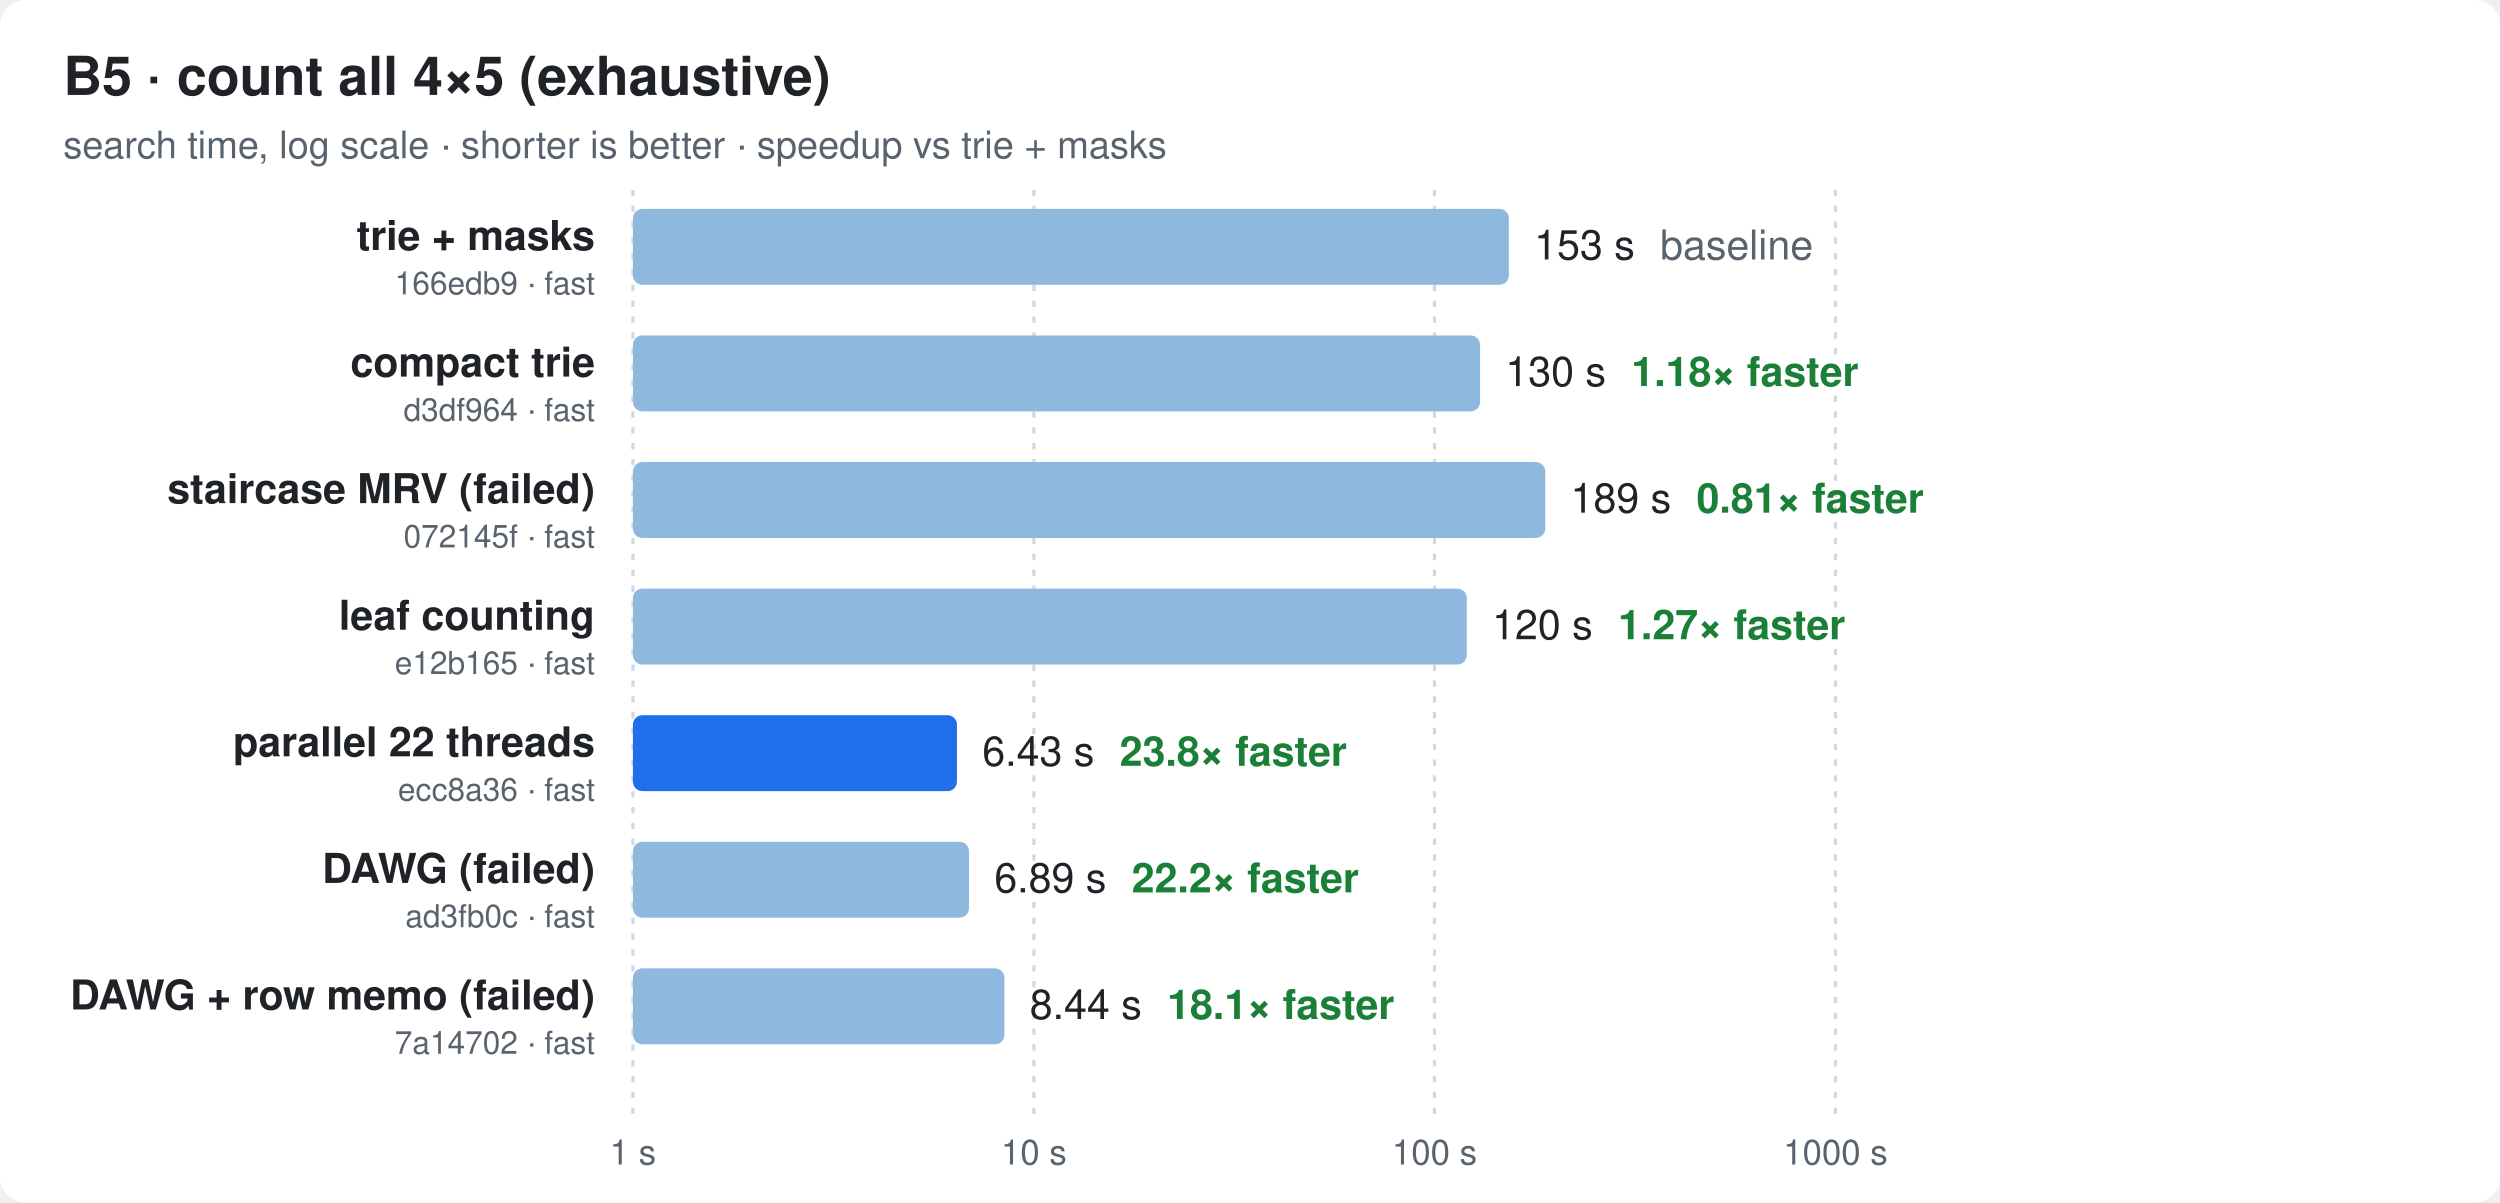
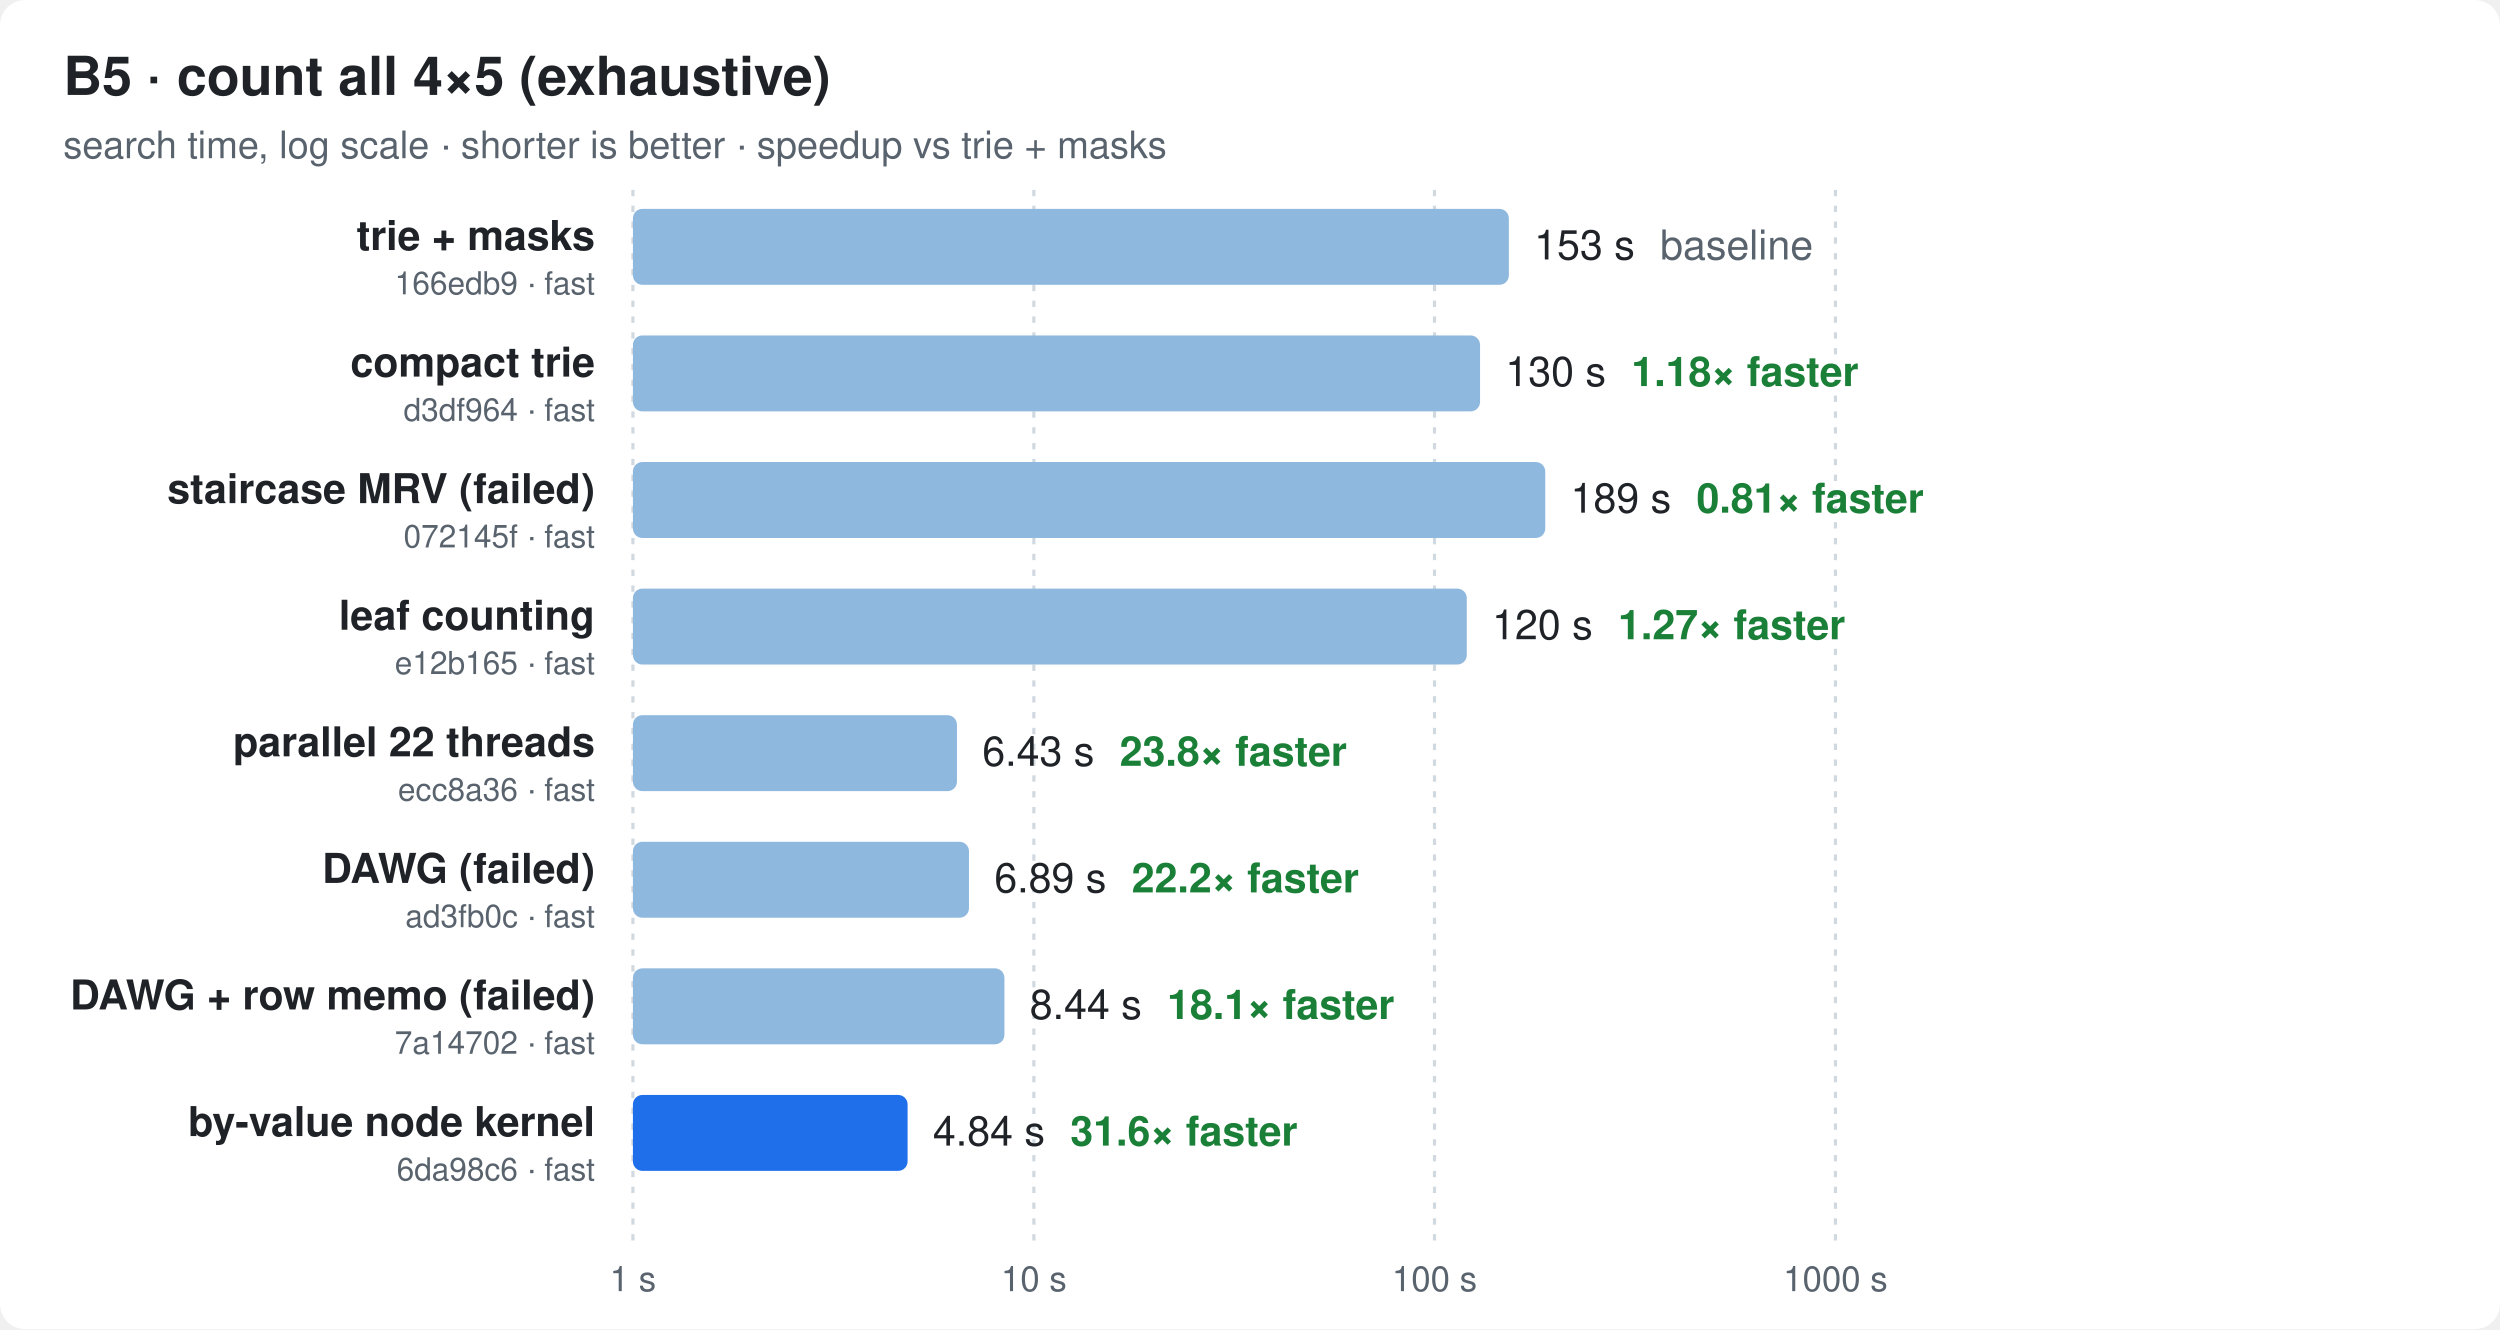
- <svg xmlns="http://www.w3.org/2000/svg" width="790" height="380" viewBox="0 0 790 380" font-family="ui-sans-serif,-apple-system,Segoe UI,Helvetica,Arial,sans-serif">
+ <svg xmlns="http://www.w3.org/2000/svg" width="790" height="420" viewBox="0 0 790 420" font-family="ui-sans-serif,-apple-system,Segoe UI,Helvetica,Arial,sans-serif">
  <style>
  .bg{fill:#ffffff} .t{fill:#1f2328} .m{fill:#59636e} .g{stroke:#d1d9e0}
  .bar{fill:#8fb8de} .best{fill:#1f6feb} .x{fill:#1a7f37;font-weight:600}
  @media (prefers-color-scheme: dark){
    .bg{fill:#0d1117} .t{fill:#e6edf3} .m{fill:#9198a1} .g{stroke:#30363d}
    .bar{fill:#2f5f8f} .best{fill:#4493f8} .x{fill:#3fb950}
  }
</style>
-   <rect class="bg" width="790" height="380" rx="8" />
+   <rect class="bg" width="790" height="420" rx="8" />
  <text class="t" x="20" y="30" font-size="17" font-weight="700">B5 · count all 4×5 (exhaustive)</text>
  <text class="m" x="20" y="50" font-size="12">search time, log scale · shorter is better · speedup vs trie + masks</text>
-   <line class="g" x1="200.0" x2="200.0" y1="60" y2="352" stroke-dasharray="2 3" />
-   <text class="m" x="200.0" y="368" font-size="11" text-anchor="middle">1 s</text>
-   <line class="g" x1="326.7" x2="326.7" y1="60" y2="352" stroke-dasharray="2 3" />
-   <text class="m" x="326.7" y="368" font-size="11" text-anchor="middle">10 s</text>
-   <line class="g" x1="453.3" x2="453.3" y1="60" y2="352" stroke-dasharray="2 3" />
-   <text class="m" x="453.3" y="368" font-size="11" text-anchor="middle">100 s</text>
-   <line class="g" x1="580.0" x2="580.0" y1="60" y2="352" stroke-dasharray="2 3" />
-   <text class="m" x="580.0" y="368" font-size="11" text-anchor="middle">1000 s</text>
+   <line class="g" x1="200.0" x2="200.0" y1="60" y2="392" stroke-dasharray="2 3" />
+   <text class="m" x="200.0" y="408" font-size="11" text-anchor="middle">1 s</text>
+   <line class="g" x1="326.7" x2="326.7" y1="60" y2="392" stroke-dasharray="2 3" />
+   <text class="m" x="326.7" y="408" font-size="11" text-anchor="middle">10 s</text>
+   <line class="g" x1="453.3" x2="453.3" y1="60" y2="392" stroke-dasharray="2 3" />
+   <text class="m" x="453.3" y="408" font-size="11" text-anchor="middle">100 s</text>
+   <line class="g" x1="580.0" x2="580.0" y1="60" y2="392" stroke-dasharray="2 3" />
+   <text class="m" x="580.0" y="408" font-size="11" text-anchor="middle">1000 s</text>
  <text class="t" x="188" y="79.0" font-size="13" font-weight="600" text-anchor="end">trie + masks</text>
  <text class="m" x="188" y="93.0" font-size="10" text-anchor="end">166edb9 · fast</text>
  <rect class="bar" x="200" y="66" width="276.8" height="24" rx="3" />
  <text class="t" x="484.8" y="82.0" font-size="13">153 s<tspan class="m" dx="8">baseline</tspan>
  </text>
  <text class="t" x="188" y="119.0" font-size="13" font-weight="600" text-anchor="end">compact trie</text>
  <text class="m" x="188" y="133.0" font-size="10" text-anchor="end">d3df964 · fast</text>
  <rect class="bar" x="200" y="106" width="267.7" height="24" rx="3" />
  <text class="t" x="475.7" y="122.0" font-size="13">130 s<tspan class="x" dx="8">1.18× faster</tspan>
  </text>
  <text class="t" x="188" y="159.0" font-size="13" font-weight="600" text-anchor="end">staircase MRV (failed)</text>
  <text class="m" x="188" y="173.0" font-size="10" text-anchor="end">072145f · fast</text>
  <rect class="bar" x="200" y="146" width="288.3" height="24" rx="3" />
  <text class="t" x="496.3" y="162.0" font-size="13">189 s<tspan class="x" dx="8">0.81× faster</tspan>
  </text>
  <text class="t" x="188" y="199.0" font-size="13" font-weight="600" text-anchor="end">leaf counting</text>
  <text class="m" x="188" y="213.0" font-size="10" text-anchor="end">e12b165 · fast</text>
  <rect class="bar" x="200" y="186" width="263.5" height="24" rx="3" />
  <text class="t" x="471.5" y="202.0" font-size="13">120 s<tspan class="x" dx="8">1.27× faster</tspan>
  </text>
  <text class="t" x="188" y="239.0" font-size="13" font-weight="600" text-anchor="end">parallel 22 threads</text>
  <text class="m" x="188" y="253.0" font-size="10" text-anchor="end">ecc8a36 · fast</text>
-   <rect class="best" x="200" y="226" width="102.4" height="24" rx="3" />
+   <rect class="bar" x="200" y="226" width="102.4" height="24" rx="3" />
  <text class="t" x="310.4" y="242.0" font-size="13">6.43 s<tspan class="x" dx="8">23.8× faster</tspan>
  </text>
  <text class="t" x="188" y="279.0" font-size="13" font-weight="600" text-anchor="end">DAWG (failed)</text>
  <text class="m" x="188" y="293.0" font-size="10" text-anchor="end">ad3fb0c · fast</text>
  <rect class="bar" x="200" y="266" width="106.2" height="24" rx="3" />
  <text class="t" x="314.2" y="282.0" font-size="13">6.89 s<tspan class="x" dx="8">22.2× faster</tspan>
  </text>
  <text class="t" x="188" y="319.0" font-size="13" font-weight="600" text-anchor="end">DAWG + row memo (failed)</text>
  <text class="m" x="188" y="333.0" font-size="10" text-anchor="end">7a14702 · fast</text>
  <rect class="bar" x="200" y="306" width="117.4" height="24" rx="3" />
  <text class="t" x="325.4" y="322.0" font-size="13">8.44 s<tspan class="x" dx="8">18.1× faster</tspan>
  </text>
+   <text class="t" x="188" y="359.0" font-size="13" font-weight="600" text-anchor="end">by-value node kernel</text>
+   <text class="m" x="188" y="373.0" font-size="10" text-anchor="end">6da98c6 · fast</text>
+   <rect class="best" x="200" y="346" width="86.8" height="24" rx="3" />
+   <text class="t" x="294.8" y="362.0" font-size="13">4.84 s<tspan class="x" dx="8">31.6× faster</tspan>
+   </text>
</svg>
